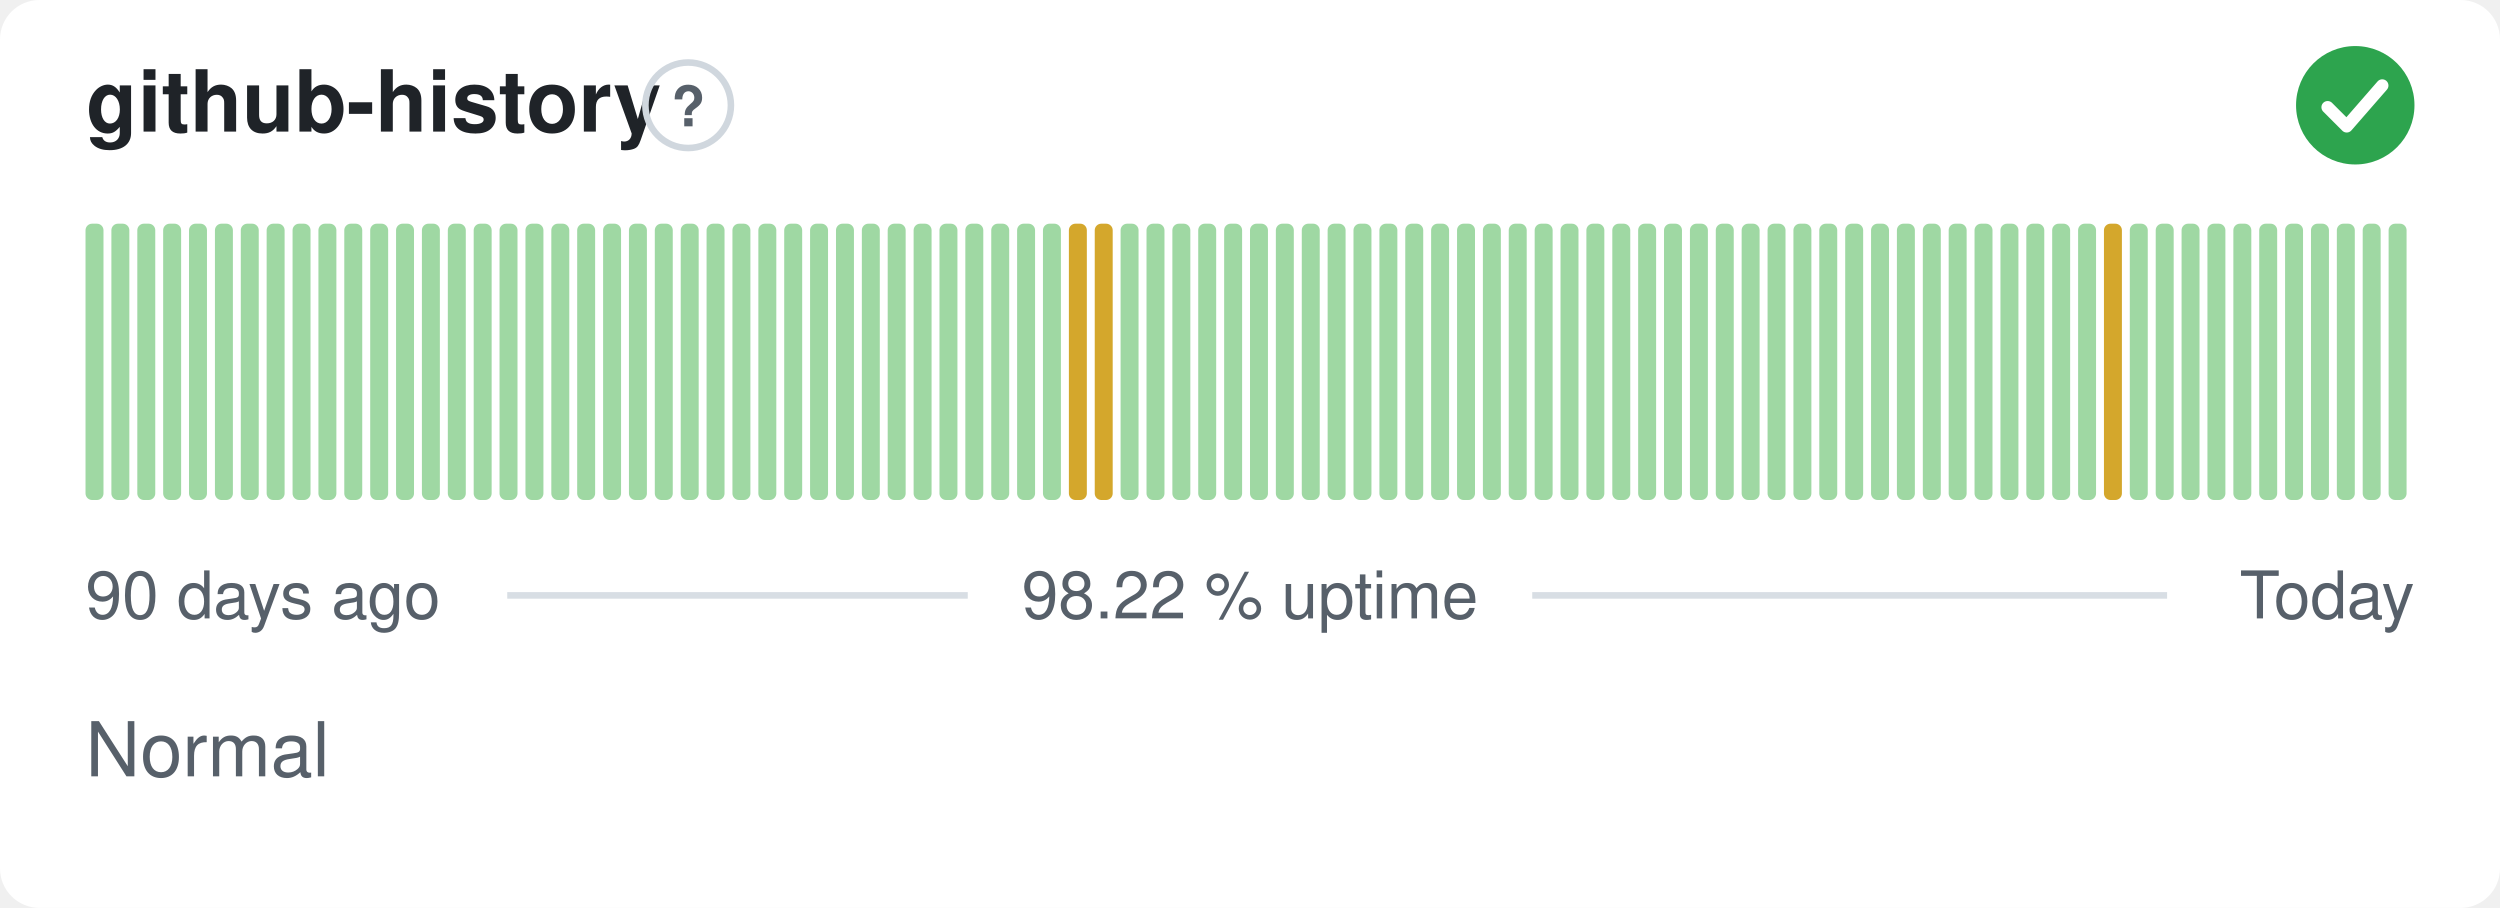
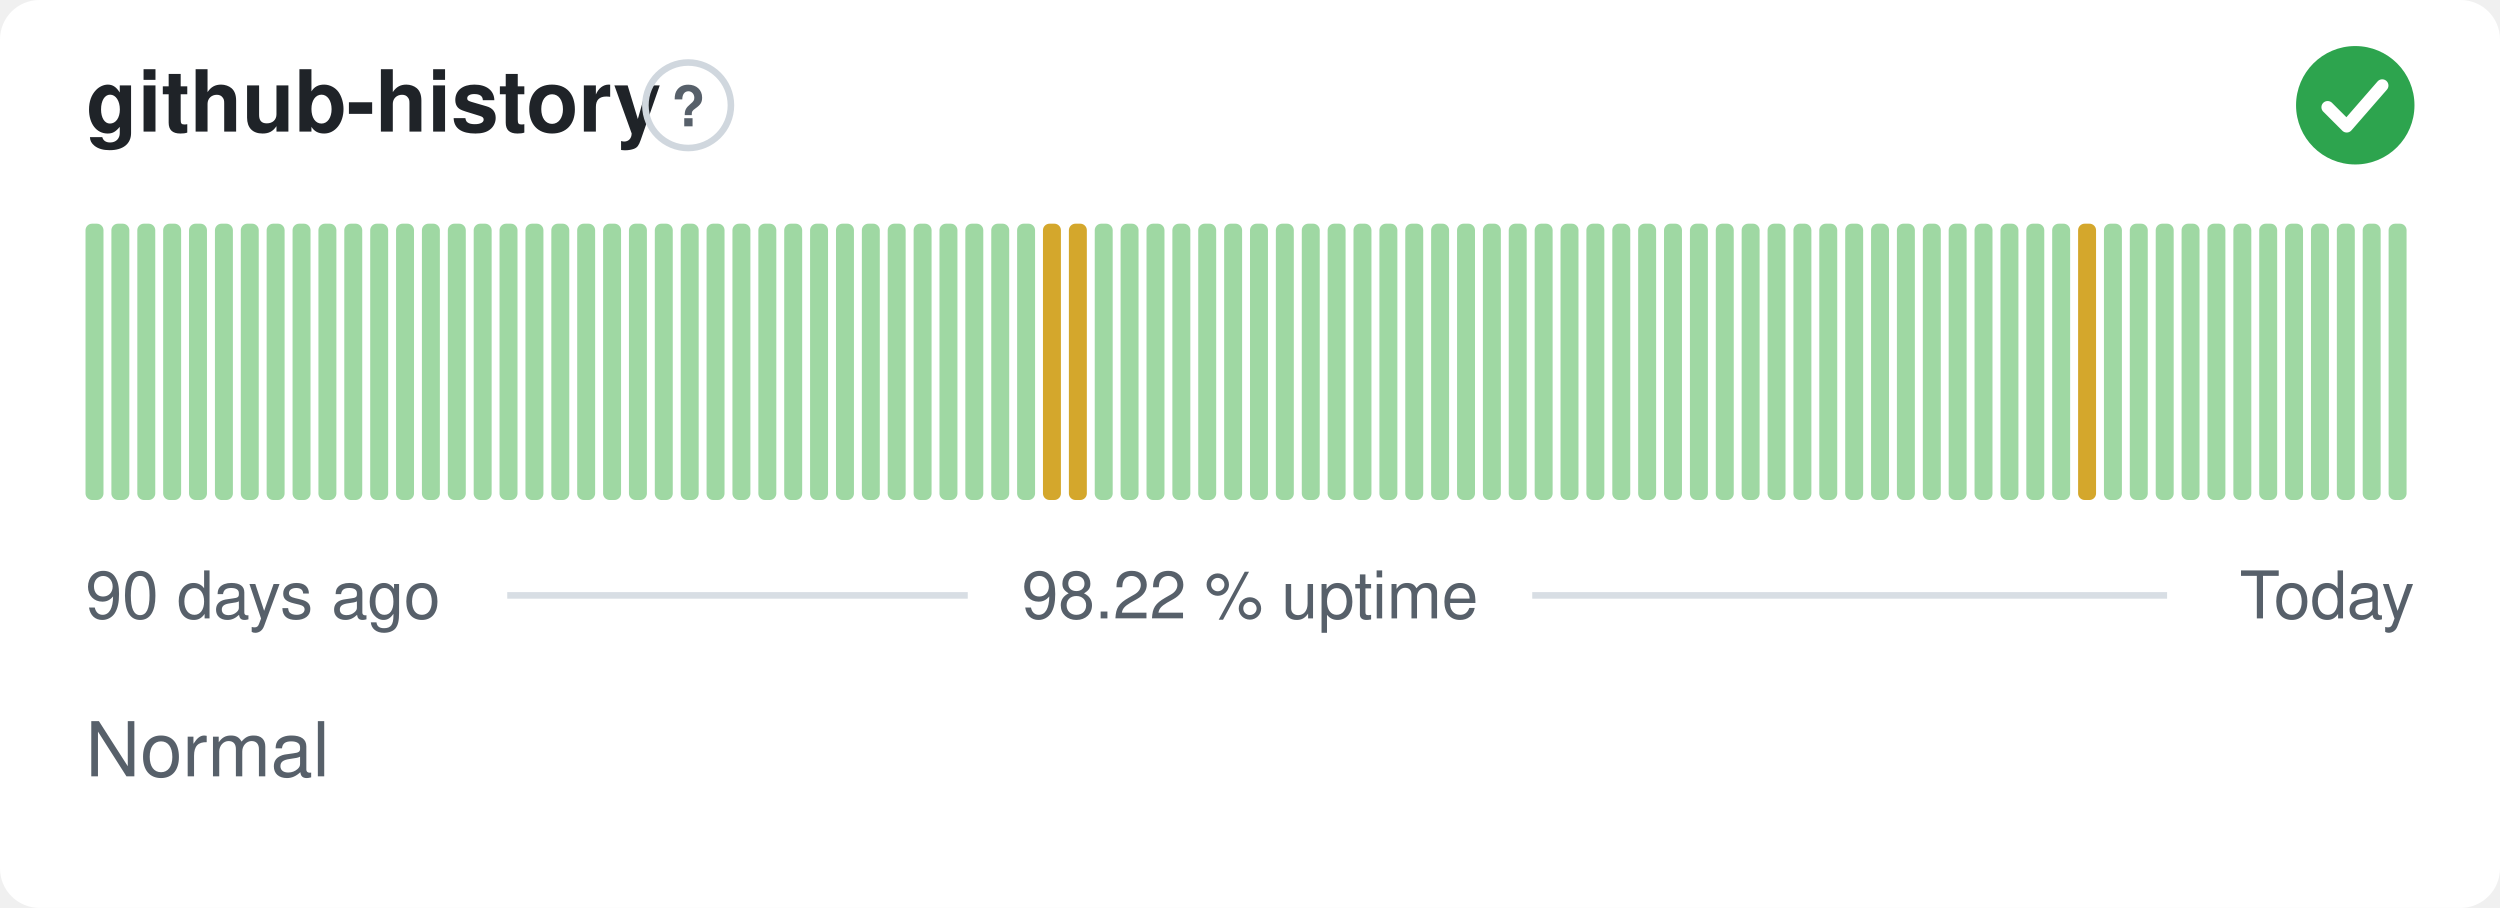
<svg xmlns="http://www.w3.org/2000/svg" width="380" height="138" viewBox="0 0 380 138" role="img" aria-label="github-history: Normal, 98.22 % uptime over the last 90 days" font-family="-apple-system,BlinkMacSystemFont,'Segoe UI',Helvetica,Arial,sans-serif">
  <style>
    @media (prefers-color-scheme: dark) {
      .bg { fill: #0d1117 }
      .title { fill: #e6edf3 }
      .muted { fill: #8b949e }
      .hint { stroke: #30363d }
      .rule { stroke: #30363d }
      .nodata { fill: #21262d }
    }
  </style>
  <rect class="bg" width="380" height="138" rx="6" fill="#ffffff" />
  <text class="title" x="13" y="20" font-size="13" font-weight="600" fill="#1f2328">github-history</text>
  <circle class="hint" cx="104.6" cy="16" r="6.5" fill="none" stroke="#d0d7de" stroke-width="1" />
  <text class="muted" x="104.6" y="19.2" text-anchor="middle" font-size="8.5" font-weight="700" fill="#57606a">?</text>
  <circle cx="358" cy="16" r="9" fill="#2da44e" />
  <path d="M353.80 16.30l2.90 2.90 5.40 -6.20" fill="none" stroke="#fff" stroke-width="1.89" stroke-linecap="round" stroke-linejoin="round" />
  <rect x="13.00" y="34.00" width="2.73" height="42.00" rx="1" fill="#9fd8a3" />
  <rect x="16.93" y="34.00" width="2.73" height="42.00" rx="1" fill="#9fd8a3" />
  <rect x="20.87" y="34.00" width="2.73" height="42.00" rx="1" fill="#9fd8a3" />
  <rect x="24.80" y="34.00" width="2.73" height="42.00" rx="1" fill="#9fd8a3" />
  <rect x="28.73" y="34.00" width="2.73" height="42.00" rx="1" fill="#9fd8a3" />
  <rect x="32.67" y="34.00" width="2.73" height="42.00" rx="1" fill="#9fd8a3" />
  <rect x="36.60" y="34.00" width="2.73" height="42.00" rx="1" fill="#9fd8a3" />
  <rect x="40.53" y="34.00" width="2.73" height="42.00" rx="1" fill="#9fd8a3" />
  <rect x="44.47" y="34.00" width="2.73" height="42.00" rx="1" fill="#9fd8a3" />
  <rect x="48.40" y="34.00" width="2.73" height="42.00" rx="1" fill="#9fd8a3" />
  <rect x="52.33" y="34.00" width="2.73" height="42.00" rx="1" fill="#9fd8a3" />
  <rect x="56.27" y="34.00" width="2.73" height="42.00" rx="1" fill="#9fd8a3" />
  <rect x="60.20" y="34.00" width="2.73" height="42.00" rx="1" fill="#9fd8a3" />
  <rect x="64.13" y="34.00" width="2.73" height="42.00" rx="1" fill="#9fd8a3" />
  <rect x="68.07" y="34.00" width="2.73" height="42.00" rx="1" fill="#9fd8a3" />
  <rect x="72.00" y="34.00" width="2.73" height="42.00" rx="1" fill="#9fd8a3" />
  <rect x="75.93" y="34.00" width="2.73" height="42.00" rx="1" fill="#9fd8a3" />
  <rect x="79.87" y="34.00" width="2.73" height="42.00" rx="1" fill="#9fd8a3" />
  <rect x="83.80" y="34.00" width="2.73" height="42.00" rx="1" fill="#9fd8a3" />
  <rect x="87.73" y="34.00" width="2.73" height="42.00" rx="1" fill="#9fd8a3" />
  <rect x="91.67" y="34.00" width="2.73" height="42.00" rx="1" fill="#9fd8a3" />
  <rect x="95.60" y="34.00" width="2.73" height="42.00" rx="1" fill="#9fd8a3" />
  <rect x="99.53" y="34.00" width="2.73" height="42.00" rx="1" fill="#9fd8a3" />
  <rect x="103.47" y="34.00" width="2.73" height="42.00" rx="1" fill="#9fd8a3" />
  <rect x="107.40" y="34.00" width="2.73" height="42.00" rx="1" fill="#9fd8a3" />
  <rect x="111.33" y="34.00" width="2.73" height="42.00" rx="1" fill="#9fd8a3" />
  <rect x="115.27" y="34.00" width="2.73" height="42.00" rx="1" fill="#9fd8a3" />
  <rect x="119.20" y="34.00" width="2.73" height="42.00" rx="1" fill="#9fd8a3" />
  <rect x="123.13" y="34.00" width="2.73" height="42.00" rx="1" fill="#9fd8a3" />
  <rect x="127.07" y="34.00" width="2.73" height="42.00" rx="1" fill="#9fd8a3" />
  <rect x="131.00" y="34.00" width="2.73" height="42.00" rx="1" fill="#9fd8a3" />
  <rect x="134.93" y="34.00" width="2.73" height="42.00" rx="1" fill="#9fd8a3" />
  <rect x="138.87" y="34.00" width="2.73" height="42.00" rx="1" fill="#9fd8a3" />
  <rect x="142.80" y="34.00" width="2.73" height="42.00" rx="1" fill="#9fd8a3" />
  <rect x="146.73" y="34.00" width="2.73" height="42.00" rx="1" fill="#9fd8a3" />
  <rect x="150.67" y="34.00" width="2.73" height="42.00" rx="1" fill="#9fd8a3" />
  <rect x="154.60" y="34.00" width="2.73" height="42.00" rx="1" fill="#9fd8a3" />
-   <rect x="158.53" y="34.00" width="2.73" height="42.00" rx="1" fill="#9fd8a3" />
+   <rect x="158.53" y="34.00" width="2.73" height="42.00" rx="1" fill="#d4a72c" />
  <rect x="162.47" y="34.00" width="2.73" height="42.00" rx="1" fill="#d4a72c" />
-   <rect x="166.40" y="34.00" width="2.73" height="42.00" rx="1" fill="#d4a72c" />
+   <rect x="166.40" y="34.00" width="2.73" height="42.00" rx="1" fill="#9fd8a3" />
  <rect x="170.33" y="34.00" width="2.73" height="42.00" rx="1" fill="#9fd8a3" />
  <rect x="174.27" y="34.00" width="2.73" height="42.00" rx="1" fill="#9fd8a3" />
  <rect x="178.20" y="34.00" width="2.73" height="42.00" rx="1" fill="#9fd8a3" />
  <rect x="182.13" y="34.00" width="2.73" height="42.00" rx="1" fill="#9fd8a3" />
  <rect x="186.07" y="34.00" width="2.73" height="42.00" rx="1" fill="#9fd8a3" />
  <rect x="190.00" y="34.00" width="2.73" height="42.00" rx="1" fill="#9fd8a3" />
  <rect x="193.93" y="34.00" width="2.73" height="42.00" rx="1" fill="#9fd8a3" />
  <rect x="197.87" y="34.00" width="2.73" height="42.00" rx="1" fill="#9fd8a3" />
  <rect x="201.80" y="34.00" width="2.73" height="42.00" rx="1" fill="#9fd8a3" />
  <rect x="205.73" y="34.00" width="2.73" height="42.00" rx="1" fill="#9fd8a3" />
  <rect x="209.67" y="34.00" width="2.73" height="42.00" rx="1" fill="#9fd8a3" />
  <rect x="213.60" y="34.00" width="2.73" height="42.00" rx="1" fill="#9fd8a3" />
  <rect x="217.53" y="34.00" width="2.73" height="42.00" rx="1" fill="#9fd8a3" />
  <rect x="221.47" y="34.00" width="2.73" height="42.00" rx="1" fill="#9fd8a3" />
  <rect x="225.40" y="34.00" width="2.73" height="42.00" rx="1" fill="#9fd8a3" />
  <rect x="229.33" y="34.00" width="2.73" height="42.00" rx="1" fill="#9fd8a3" />
  <rect x="233.27" y="34.00" width="2.73" height="42.00" rx="1" fill="#9fd8a3" />
  <rect x="237.20" y="34.00" width="2.73" height="42.00" rx="1" fill="#9fd8a3" />
  <rect x="241.13" y="34.00" width="2.73" height="42.00" rx="1" fill="#9fd8a3" />
  <rect x="245.07" y="34.00" width="2.73" height="42.00" rx="1" fill="#9fd8a3" />
  <rect x="249.00" y="34.00" width="2.73" height="42.00" rx="1" fill="#9fd8a3" />
  <rect x="252.93" y="34.00" width="2.73" height="42.00" rx="1" fill="#9fd8a3" />
  <rect x="256.87" y="34.00" width="2.73" height="42.00" rx="1" fill="#9fd8a3" />
  <rect x="260.80" y="34.00" width="2.73" height="42.00" rx="1" fill="#9fd8a3" />
  <rect x="264.73" y="34.00" width="2.73" height="42.00" rx="1" fill="#9fd8a3" />
  <rect x="268.67" y="34.00" width="2.73" height="42.00" rx="1" fill="#9fd8a3" />
  <rect x="272.60" y="34.00" width="2.73" height="42.00" rx="1" fill="#9fd8a3" />
  <rect x="276.53" y="34.00" width="2.73" height="42.00" rx="1" fill="#9fd8a3" />
  <rect x="280.47" y="34.00" width="2.73" height="42.00" rx="1" fill="#9fd8a3" />
  <rect x="284.40" y="34.00" width="2.73" height="42.00" rx="1" fill="#9fd8a3" />
  <rect x="288.33" y="34.00" width="2.73" height="42.00" rx="1" fill="#9fd8a3" />
  <rect x="292.27" y="34.00" width="2.73" height="42.00" rx="1" fill="#9fd8a3" />
  <rect x="296.20" y="34.00" width="2.73" height="42.00" rx="1" fill="#9fd8a3" />
  <rect x="300.13" y="34.00" width="2.73" height="42.00" rx="1" fill="#9fd8a3" />
  <rect x="304.07" y="34.00" width="2.73" height="42.00" rx="1" fill="#9fd8a3" />
  <rect x="308.00" y="34.00" width="2.73" height="42.00" rx="1" fill="#9fd8a3" />
  <rect x="311.93" y="34.00" width="2.73" height="42.00" rx="1" fill="#9fd8a3" />
-   <rect x="315.87" y="34.00" width="2.73" height="42.00" rx="1" fill="#9fd8a3" />
-   <rect x="319.80" y="34.00" width="2.73" height="42.00" rx="1" fill="#d4a72c" />
+   <rect x="315.87" y="34.00" width="2.73" height="42.00" rx="1" fill="#d4a72c" />
+   <rect x="319.80" y="34.00" width="2.73" height="42.00" rx="1" fill="#9fd8a3" />
  <rect x="323.73" y="34.00" width="2.73" height="42.00" rx="1" fill="#9fd8a3" />
  <rect x="327.67" y="34.00" width="2.73" height="42.00" rx="1" fill="#9fd8a3" />
  <rect x="331.60" y="34.00" width="2.73" height="42.00" rx="1" fill="#9fd8a3" />
  <rect x="335.53" y="34.00" width="2.73" height="42.00" rx="1" fill="#9fd8a3" />
  <rect x="339.47" y="34.00" width="2.73" height="42.00" rx="1" fill="#9fd8a3" />
  <rect x="343.40" y="34.00" width="2.73" height="42.00" rx="1" fill="#9fd8a3" />
  <rect x="347.33" y="34.00" width="2.73" height="42.00" rx="1" fill="#9fd8a3" />
  <rect x="351.27" y="34.00" width="2.73" height="42.00" rx="1" fill="#9fd8a3" />
  <rect x="355.20" y="34.00" width="2.73" height="42.00" rx="1" fill="#9fd8a3" />
  <rect x="359.13" y="34.00" width="2.73" height="42.00" rx="1" fill="#9fd8a3" />
  <rect x="363.07" y="34.00" width="2.73" height="42.00" rx="1" fill="#9fd8a3" />
  <text class="muted" x="13" y="94" font-size="10" fill="#57606a">90 days ago</text>
  <text class="muted" x="190" y="94" text-anchor="middle" font-size="10" fill="#57606a">98.22 % uptime</text>
  <text class="muted" x="367" y="94" text-anchor="end" font-size="10" fill="#57606a">Today</text>
  <line class="rule" x1="77.1" y1="90.5" x2="147.1" y2="90.5" stroke="#d8dee4" stroke-width="1" />
  <line class="rule" x1="232.9" y1="90.5" x2="329.4" y2="90.5" stroke="#d8dee4" stroke-width="1" />
  <text class="muted" x="13" y="118" font-size="11.5" fill="#57606a">Normal</text>
</svg>
